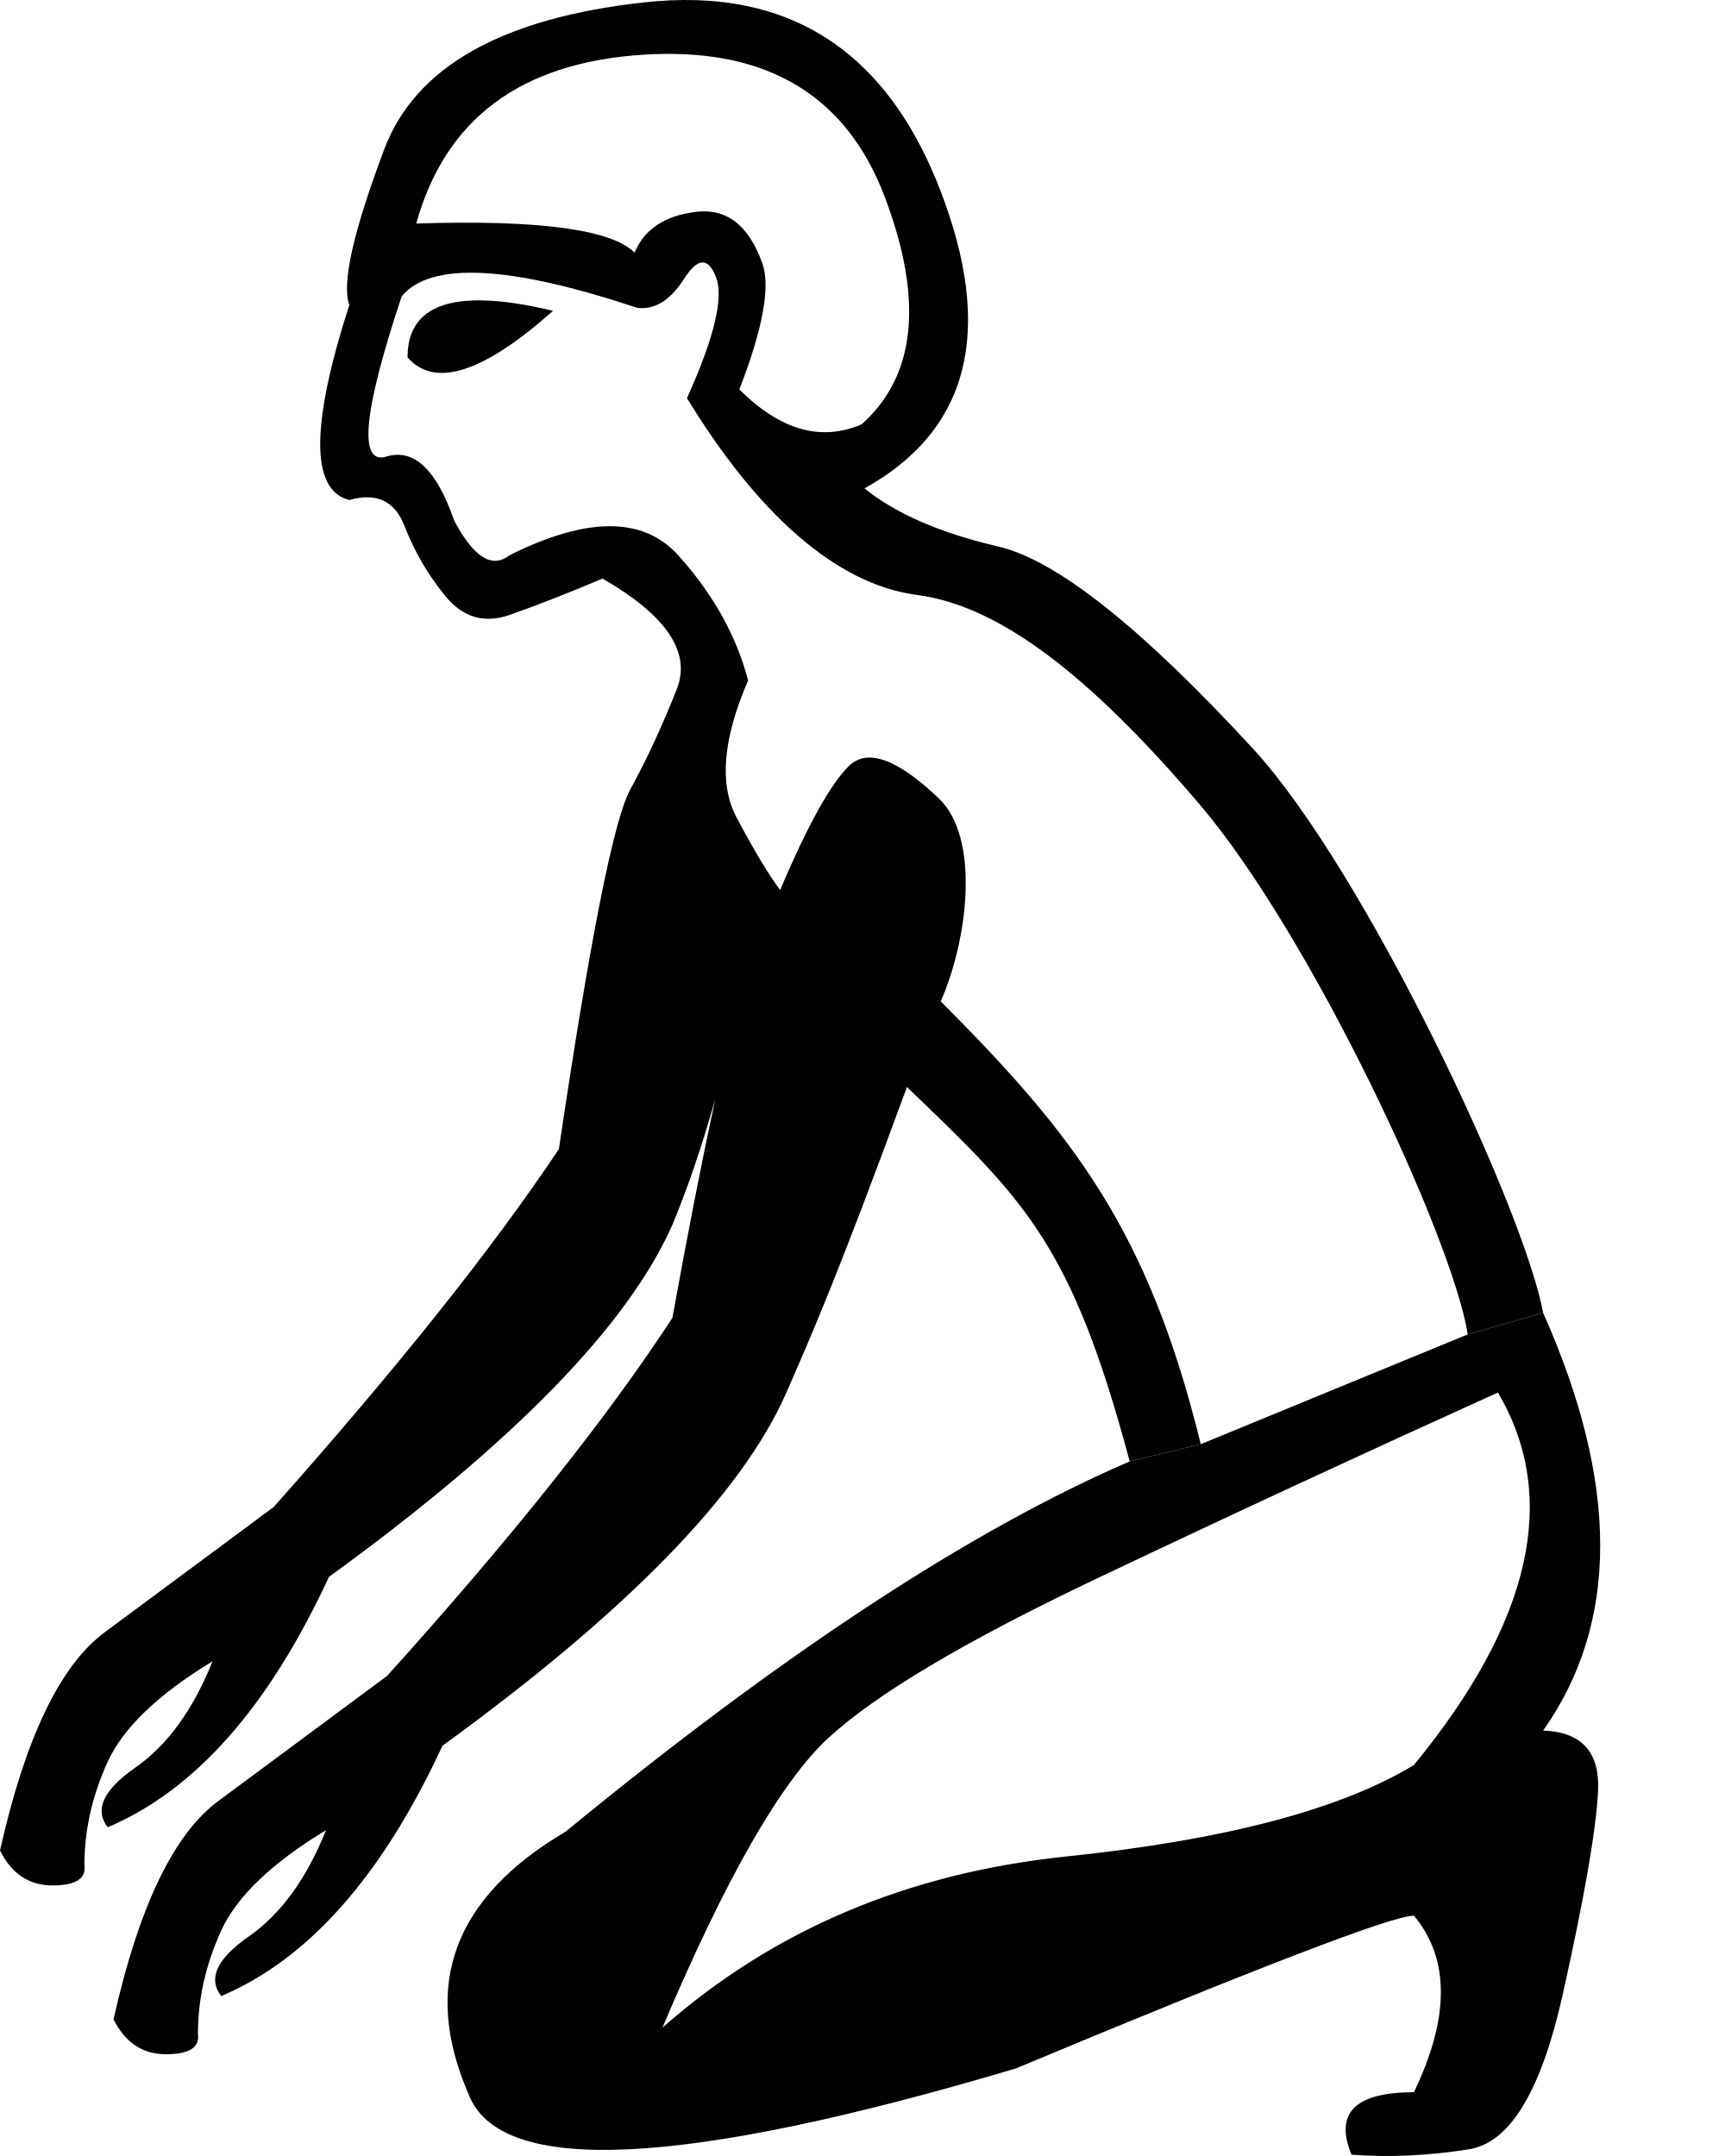
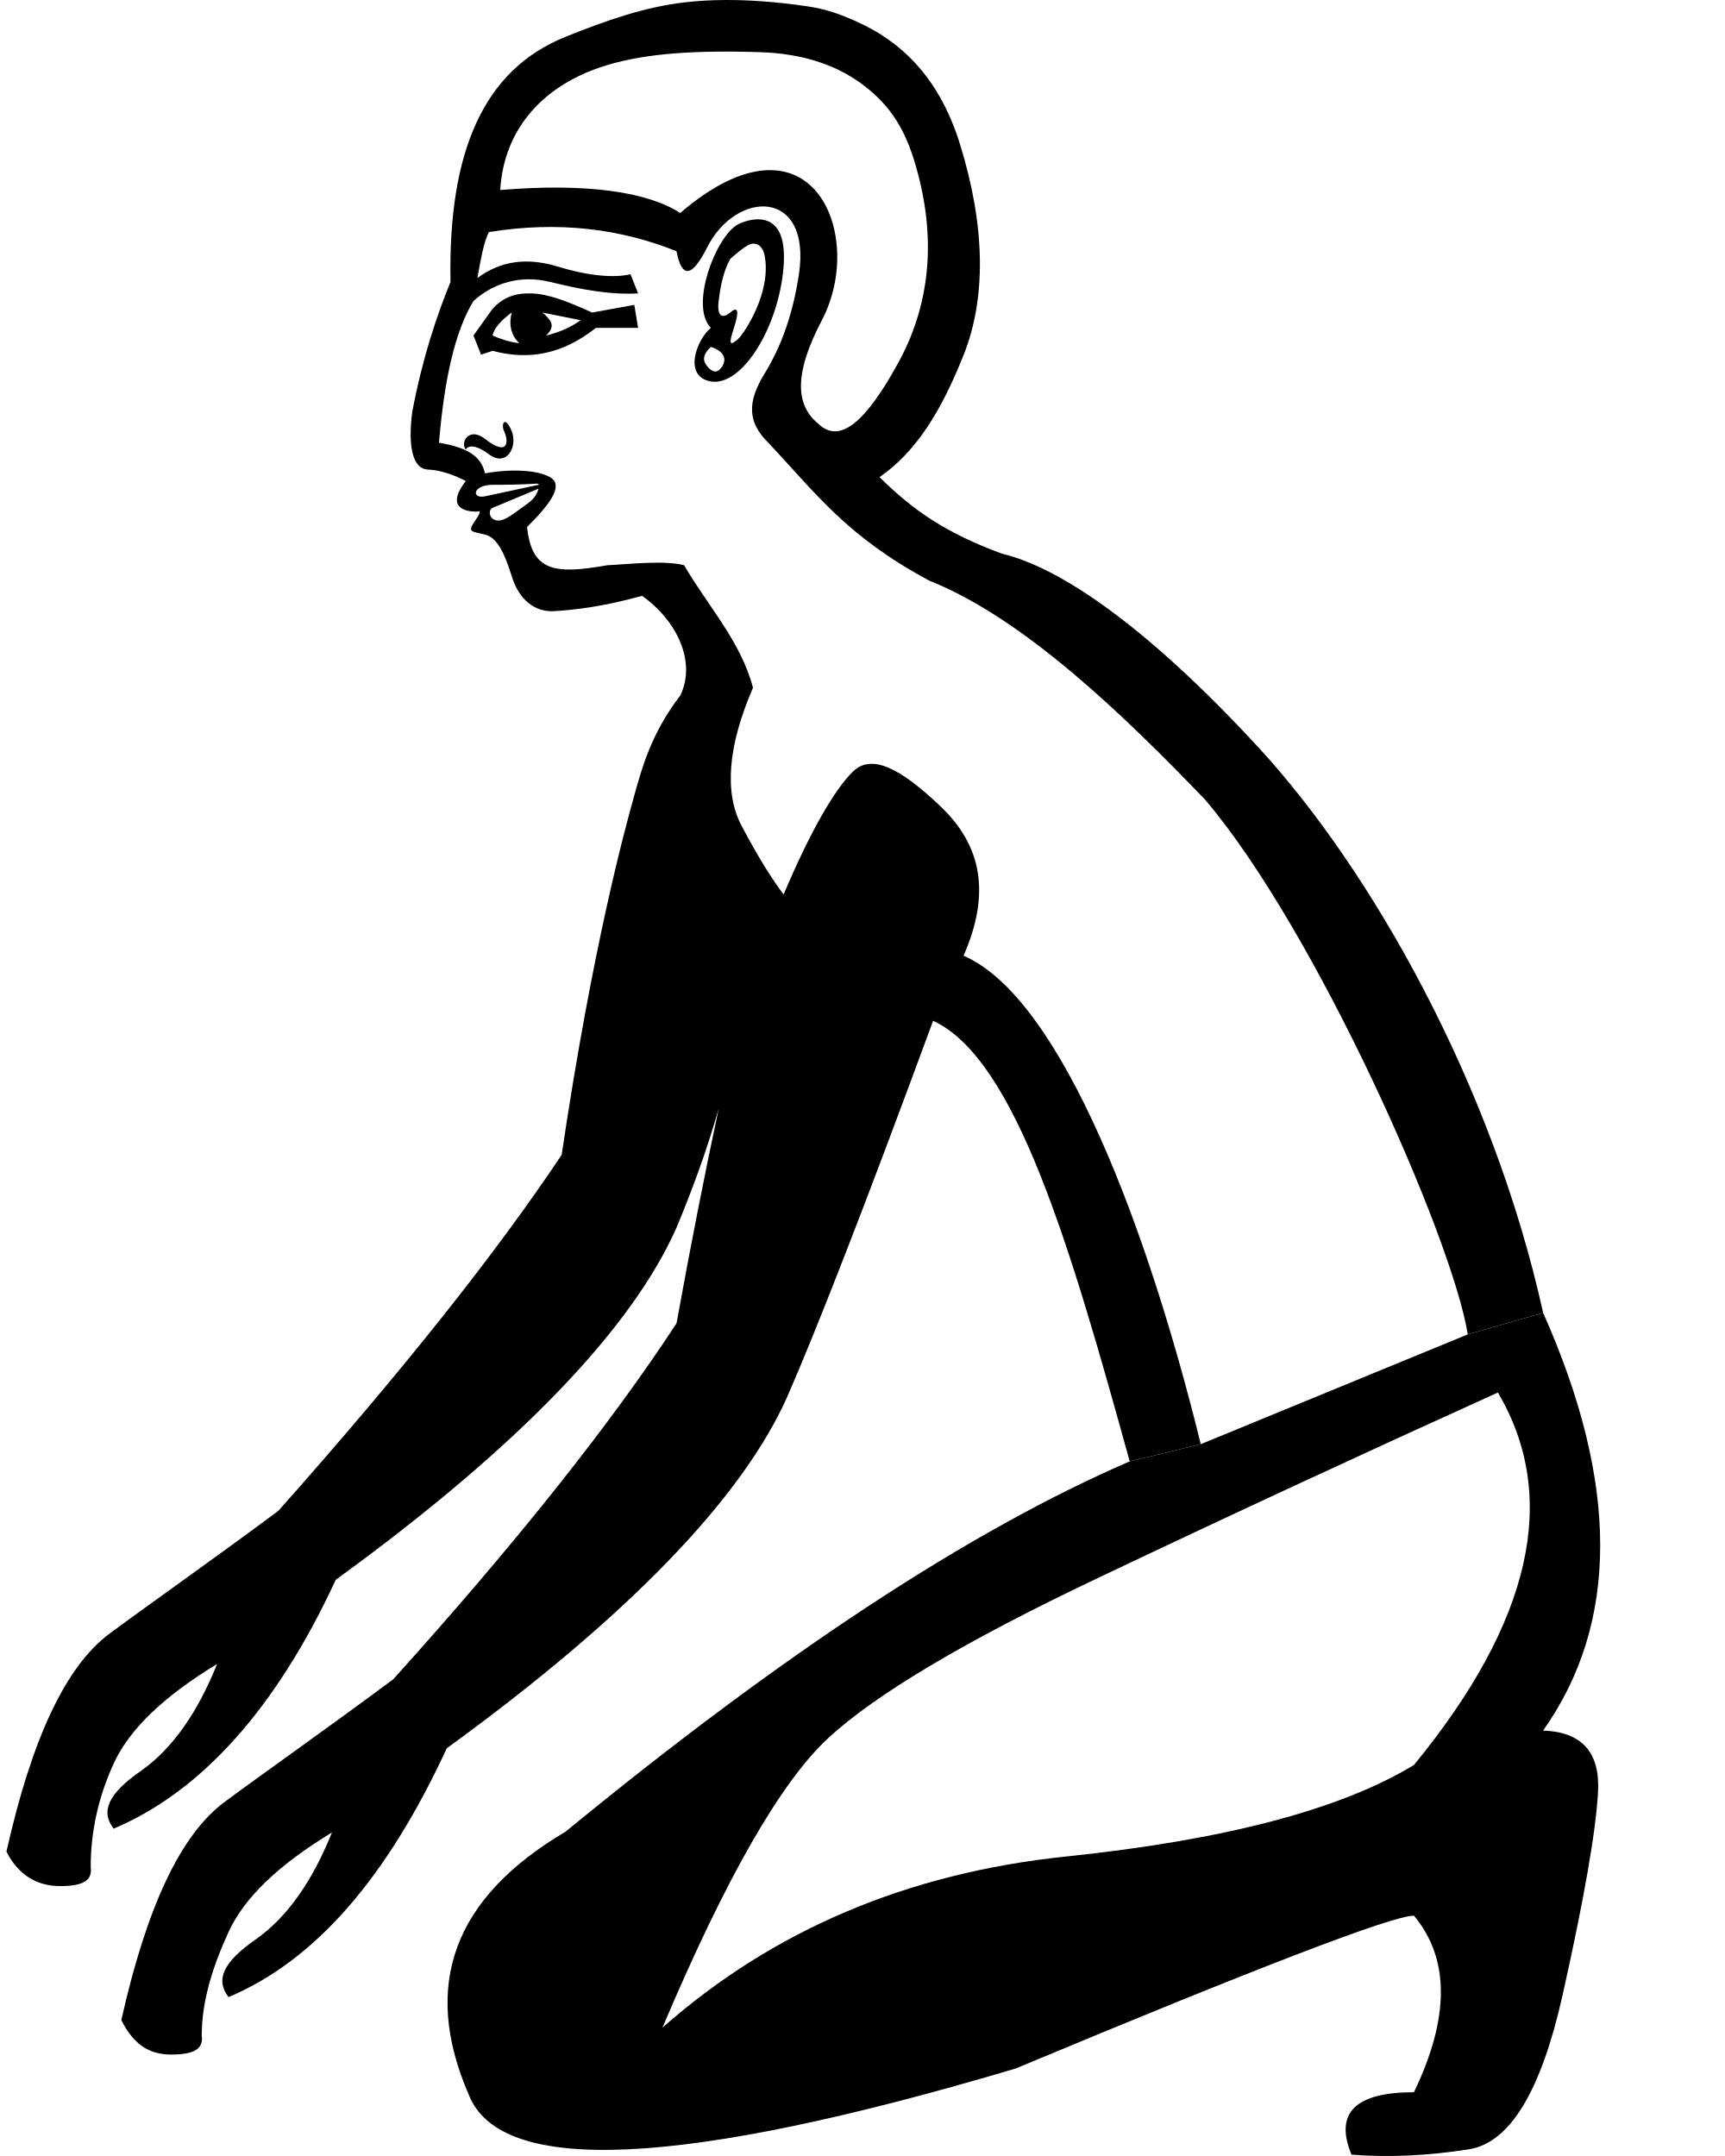
<svg xmlns="http://www.w3.org/2000/svg" width="800" height="1000" version="1.1" id="svg1">
  <defs id="defs1" />
-   <path style="fill:#000000;stroke:none;stroke-width:1" d="m 218.066,139.414 c -19.38,1.034 -29.07,9.818 -29.07,26.355 12.6,14.4 35.101,7.2 67.5,-21.6 -11.25,-2.7 -21.094,-4.275 -29.531,-4.725 -3.164,-0.169 -6.13,-0.179 -8.898,-0.031 z" id="path4" />
-   <path style="fill:#000000;stroke:none;stroke-width:1" d="m 322.865,0.07 c -7.629,-0.232 -15.577,0.102 -23.846,1.002 -66.149,7.2 -106.422,29.924 -120.822,68.174 -14.4,38.249 -19.799,62.323 -16.199,72.223 -18,55.799 -18,85.949 0,90.449 12.6,-3.6 21.148,0.451 25.648,12.15 4.5,11.7 10.801,22.499 18.9,32.398 8.1,9.9 17.999,12.825 29.699,8.775 11.7,-4.05 26.1,-9.675 43.199,-16.875 29.7,17.1 41.174,34.199 34.424,51.299 -6.75,17.1 -13.95,32.624 -21.6,46.574 -7.65,13.95 -18.674,69.524 -33.074,166.723 -30.599,45.899 -74.698,101.248 -132.297,166.047 -31.5,23.4 -57.599,42.749 -78.299,58.049 C 27.9,772.358 11.7,806.109 0,858.309 c 5.4,10.8 13.499,16.199 24.299,16.199 10.8,0 15.75,-3.149 14.85,-9.449 0,-16.2 3.601,-32.176 10.801,-47.926 7.2,-15.75 23.4,-31.274 48.6,-46.574 -9,22.5 -20.926,38.926 -35.775,49.275 C 47.924,830.184 43.649,839.408 49.949,847.508 90.449,830.408 124.647,791.709 152.547,731.41 238.045,669.311 291.146,614.862 311.846,568.062 c 6.968,-16.722 13.574,-36.081 19.822,-58.078 -6.248,28.964 -12.855,62.723 -19.822,101.277 -30.599,46.799 -74.7,102.148 -132.299,166.047 -31.5,23.4 -57.599,42.749 -78.299,58.049 -20.7,15.3 -36.9,49.051 -48.6,101.25 5.4,10.8 13.501,16.199 24.301,16.199 10.8,0 15.75,-3.151 14.85,-9.451 0,-16.2 3.599,-32.174 10.799,-47.924 7.2,-15.75 23.4,-31.274 48.6,-46.574 -9,22.5 -20.924,38.926 -35.773,49.275 -14.85,10.35 -19.126,19.574 -12.826,27.674 C 143.097,908.707 177.298,870.008 205.197,809.709 290.696,747.61 343.794,693.161 364.494,646.361 c 12.6,-28.8 23.722,-53.978 56.122,-142.176 55.053,52.872 76.306,72.835 103.306,173.633 l 32.955,-7.977 c -24.3,-98.998 -58.766,-143.422 -120.586,-205.367 12.6,-28.8 18.426,-75.734 -0.923,-94.184 -19.35,-18.45 -33.3,-23.399 -41.85,-14.85 -8.55,8.55 -19.123,27.674 -31.723,57.373 -5.4,-7.2 -12.15,-18.448 -20.25,-33.748 -8.1,-15.3 -6.301,-36.45 5.398,-63.449 -5.4,-20.7 -16.199,-40.049 -32.398,-58.049 -16.2,-18 -42.299,-18 -78.299,0 -8.1,6.3 -16.651,0.899 -25.65,-16.201 -8.1,-23.4 -18.449,-33.299 -31.049,-29.699 -13.5,4.5 -11.25,-20.249 6.75,-74.248 13.5,-16.2 49.949,-14.399 109.348,5.4 8.1,0.9 15.3,-3.6 21.6,-13.5 3.15,-4.95 5.963,-7.481 8.438,-7.594 2.475,-0.113 4.612,2.193 6.412,6.918 3.6,9.45 -0.9,28.124 -13.5,56.023 32.399,53.099 68.904,86.339 106.704,91.289 37.799,4.95 79.295,36.395 131.044,97.144 51.749,60.749 117.167,200.814 124.367,245.813 l 34.951,-9.99 C 706.66,560.325 632.915,403.591 581.166,347.342 529.417,291.093 490.043,259.818 463.043,253.518 c -27,-6.3 -47.7,-15.3 -62.1,-27 48.599,-27 60.299,-73.122 35.1,-138.371 C 413.993,31.054 376.267,1.694 322.865,0.07 Z m -4.164,25.154 c 45.379,2.461 75.942,24.558 91.691,66.295 18,47.699 14.401,82.799 -10.799,105.299 -18.9,8.1 -37.8,2.7 -56.699,-16.199 10.8,-27.9 14.399,-47.249 10.799,-58.049 -6.3,-18 -16.649,-26.101 -31.049,-24.301 -14.4,1.8 -23.85,8.101 -28.35,18.9 -10.8,-10.8 -44.549,-15.3 -101.248,-13.5 13.5,-48.599 48.6,-74.699 105.299,-78.299 7.087,-0.45 13.873,-0.498 20.355,-0.146 z" id="path1" />
+   <path id="path2248" style="fill:#000000;stroke:none;stroke-width:1" d="m 331.509,0.088 c -4.775,0.146 -9.514,0.477 -14.168,1.029 l -0.084,0.004 c -18.622,2.211 -36.289,8.427 -55.053,15.982 -37.533,15.112 -54.469,52.586 -53.275,113.65 -6.308,15.473 -12.996,35.174 -17.758,60.377 -2.159,16.824 0.569,26.303 7.104,26.639 6.774,0.341 12.496,2.693 17.758,5.324 -11.78,15.188 5.288,14.209 5.359,14.205 2.067,-0.719 1.023,1.172 -1.762,5.326 -2.784,4.154 -0.568,3.943 5.342,5.324 5.626,1.387 9.058,8.684 12.428,19.533 3.353,10.849 10.803,16.499 19.537,15.982 8.729,-0.511 22.434,-1.961 40.84,-7.104 16.809,12.019 25.014,31.051 17.758,46.172 -13.576,17.713 -17.803,33.65 -21.309,46.17 -4.262,15.255 -19.401,70.138 -33.738,166.926 -30.476,45.705 -74.056,100.625 -131.41,165.15 -31.368,23.301 -57.524,41.591 -78.135,56.826 -20.616,15.235 -36.3,49.242 -47.949,101.221 5.398,10.754 14.11,15.982 24.861,15.982 10.752,0 15.103,-2.602 14.205,-8.879 0,-16.131 3.468,-32.264 10.656,-47.947 7.171,-15.683 22.855,-30.937 47.949,-46.172 -8.967,22.405 -20.73,39.417 -35.516,49.723 -14.792,10.306 -18.707,18.571 -12.434,26.637 40.329,-17.027 75.214,-55.382 102.996,-115.426 85.136,-61.836 137.433,-116.774 158.049,-163.375 6.717,-16.131 13.479,-33.989 19.531,-55.049 -6.052,28.229 -12.814,62.252 -19.531,99.443 -30.476,46.601 -74.054,101.521 -131.408,165.15 -31.368,23.301 -57.526,41.591 -78.137,56.826 -20.616,15.235 -36.3,49.242 -47.949,101.221 5.398,10.754 12.331,15.982 23.088,15.982 10.752,0 15.099,-2.603 14.207,-8.879 0,-16.131 5.228,-32.264 12.428,-47.947 7.171,-15.683 22.855,-30.935 47.949,-46.17 -8.967,22.405 -20.73,39.417 -35.516,49.723 -14.792,10.306 -18.707,18.571 -12.434,26.637 40.329,-17.027 73.442,-55.384 101.225,-115.428 85.136,-61.836 137.432,-116.774 158.043,-163.375 12.547,-28.678 35.22,-86.202 67.48,-174.027 38.495,17.698 63.832,105.375 91.184,204.342 l 32.955,-7.977 c -24.202,-98.58 -64.302,-206.831 -110.007,-226.547 12.547,-28.678 8.615,-50.884 -10.654,-69.256 -19.27,-18.372 -32.329,-24.496 -40.842,-15.982 -8.518,8.514 -19.424,27.252 -31.965,56.826 -5.398,-7.17 -11.472,-16.73 -19.535,-31.965 -8.064,-15.235 -6.325,-37.042 5.342,-63.928 -5.626,-21.481 -21.032,-38.083 -31.965,-56.826 -9.2,-2.426 -26.386,-0.398 -35.518,0 -23.759,4.143 -35.139,3.472 -37.293,-17.758 12.485,-12.278 16.49,-19.81 10.654,-23.086 -5.836,-3.273 -17.542,-3.995 -30.186,-1.773 -1.814,-8.421 -8.919,-12.081 -21.315,-14.205 2.5,-30.102 7.621,-52.075 15.98,-65.705 9.24,-8.404 21.878,-12.245 35.516,-8.879 13.638,3.364 27.747,6.102 40.846,5.324 l -3.523,-8.879 c -7.592,1.801 -19.422,0.817 -33.742,-3.553 -14.32,-4.37 -26.447,-2.681 -37.289,5.326 1.648,-8.938 3.012,-16.876 5.342,-21.311 32.413,-5.353 61.594,-1.404 87.017,8.879 2.443,12.623 7.102,12.332 14.205,-1.773 13.574,-26.889 48.501,-27.458 42.58,12.432 -2.671,17.711 -7.858,32.983 -15.984,46.17 -8.126,13.187 -7.802,22.589 1.762,31.965 21.77,23.064 36.168,43.349 74.582,63.93 44.267,17.671 90.604,62.806 127.859,101.46 51.53,60.492 114.793,203.377 121.964,248.186 l 34.951,-9.99 C 692.124,502.252 635.435,402.987 583.905,346.976 c -51.53,-56.011 -92.306,-83.873 -119.19,-90.146 -26.481,-9.783 -41.313,-20.251 -56.826,-35.516 17.07,-11.813 28.673,-30.677 39.066,-56.826 10.393,-26.149 10.134,-59.335 -1.76,-97.668 -8.933,-28.75 -25.204,-46.641 -47.951,-56.826 -7.58,-3.398 -13.967,-5.771 -23.082,-7.104 -13.681,-1.999 -28.333,-3.24 -42.658,-2.803 z m -5.201,23.973 c 8.274,-0.234 17.079,-0.161 26.436,0.145 h 0.029 c 18.707,0.614 34.225,5.587 46.17,14.207 11.939,8.623 19.69,18.88 24.861,35.516 10.337,33.27 8.707,65.132 -7.101,94.119 -15.815,28.987 -27.714,37.788 -37.295,28.412 -10.962,-9.05 -10.785,-24.002 1.762,-47.947 20.854,-39.761 -5.003,-101.73 -65.721,-49.723 -14.86,-9.678 -43.028,-14.03 -83.459,-10.654 1.307,-22.051 12.762,-40.313 33.736,-51.498 15.731,-8.389 35.761,-11.873 60.582,-12.576 z m -77.887,200.287 c 1.159,-0.047 1.586,0.08 1.355,0.523 l -24.861,5.326 c -6.352,1.361 -5.881,-5.326 3.574,-5.326 h 0.01 c 6.693,0 13.281,-0.117 19.926,-0.523 z m 1.355,2.297 c -0.739,2.495 -1.989,4.757 -5.342,7.104 -3.353,2.347 -7.979,6.031 -10.656,7.104 -6.466,2.591 -8.173,-4.118 -5.283,-5.324 z m -33.859,-18.174 c 2.109,-2.789 6.431,-1.037 10.759,2.192 8.419,6.326 13.5,-3.659 10.643,-10.654 -3.11,-7.62 -5.111,-3.42 -3.523,0 2.299,4.955 1.82,11.936 -8.875,3.551 -7.077,-5.568 -11.542,1.138 -9.003,4.911 z M 342.106,104.115 c -10.373,5.958 -22.319,37.866 -12.445,47.945 -6.559,5.417 -13.056,22.582 0,24.861 14.376,2.47 31.491,-24.964 33.744,-53.273 2.406,-30.942 -19.938,-20.316 -21.299,-19.533 z m 7.114,8.881 c 2.557,-0.114 4.603,1.812 5.342,5.324 3.499,17.327 -9.697,36.759 -12.416,39.068 -3.807,3.233 -4.262,2.245 -1.762,-5.324 2.443,-7.573 2.046,-10.337 -1.762,-7.104 -3.807,3.233 -6.183,1.478 -5.342,-5.324 0.852,-6.802 2.046,-13.327 5.342,-19.535 4.375,-3.756 8.099,-6.981 10.656,-7.102 z m -19.535,47.947 c 5.728,1.75 7.535,5.251 5.342,8.879 -2.216,3.631 -4.717,2.927 -7.104,0 -2.387,-2.927 -1.705,-5.727 1.762,-8.879 z m -83.461,-24.861 c -7.967,-0.171 -13.019,2.097 -17.758,7.104 l -8.881,12.43 3.522,8.879 5.342,-1.773 c 16.957,4.523 32.477,1.558 47.945,-10.654 h 19.535 l -1.762,-10.654 -19.529,3.551 c -11.217,-5.103 -20.453,-8.72 -28.414,-8.879 z m -8.91,8.879 h 0.029 c -1.421,4.995 -0.568,10.522 3.523,14.207 -4.603,-0.455 -8.997,-2.035 -12.43,-3.553 0.568,-3.222 4.036,-7.175 8.877,-10.654 z m 14.26,0.006 17.734,3.545 c -4.83,3.478 -10.463,5.795 -15.98,7.104 3.919,-4.038 3.24,-6.408 -1.754,-10.648 z" />
  <path style="fill:#000000;stroke:none;stroke-width:1" d="m 523.922,677.818 c -73.899,31.957 -161.112,89.212 -261.641,171.766 -51.929,30.623 -66.907,71.235 -44.938,121.834 14.646,37.947 99.197,33.951 253.652,-11.986 113.178,-47.268 174.76,-70.902 184.746,-70.902 16.644,19.974 16.644,47.27 0,81.889 -27.296,0 -36.95,9.654 -28.961,28.961 17.31,1.34 35.452,0.511 54.426,-2.484 18.974,-2.995 33.455,-26.796 43.441,-71.402 9.987,-44.607 15.479,-76.064 16.477,-94.371 0.999,-18.311 -7.49,-27.797 -25.465,-28.459 35.285,-49.933 35.285,-114.513 0,-193.738 l -34.951,9.99 -123.832,50.928 z M 694.689,645.875 c 28.627,48.602 15.644,106.19 -38.947,172.766 -33.953,20.638 -87.713,34.784 -161.279,42.441 -73.566,7.655 -135.979,34.118 -187.242,79.389 29.293,-69.237 54.925,-114.01 76.895,-134.316 21.97,-20.305 63.412,-44.937 124.328,-73.896 60.917,-28.961 122.999,-57.755 186.246,-86.383 z" id="path1-9" />
</svg>
